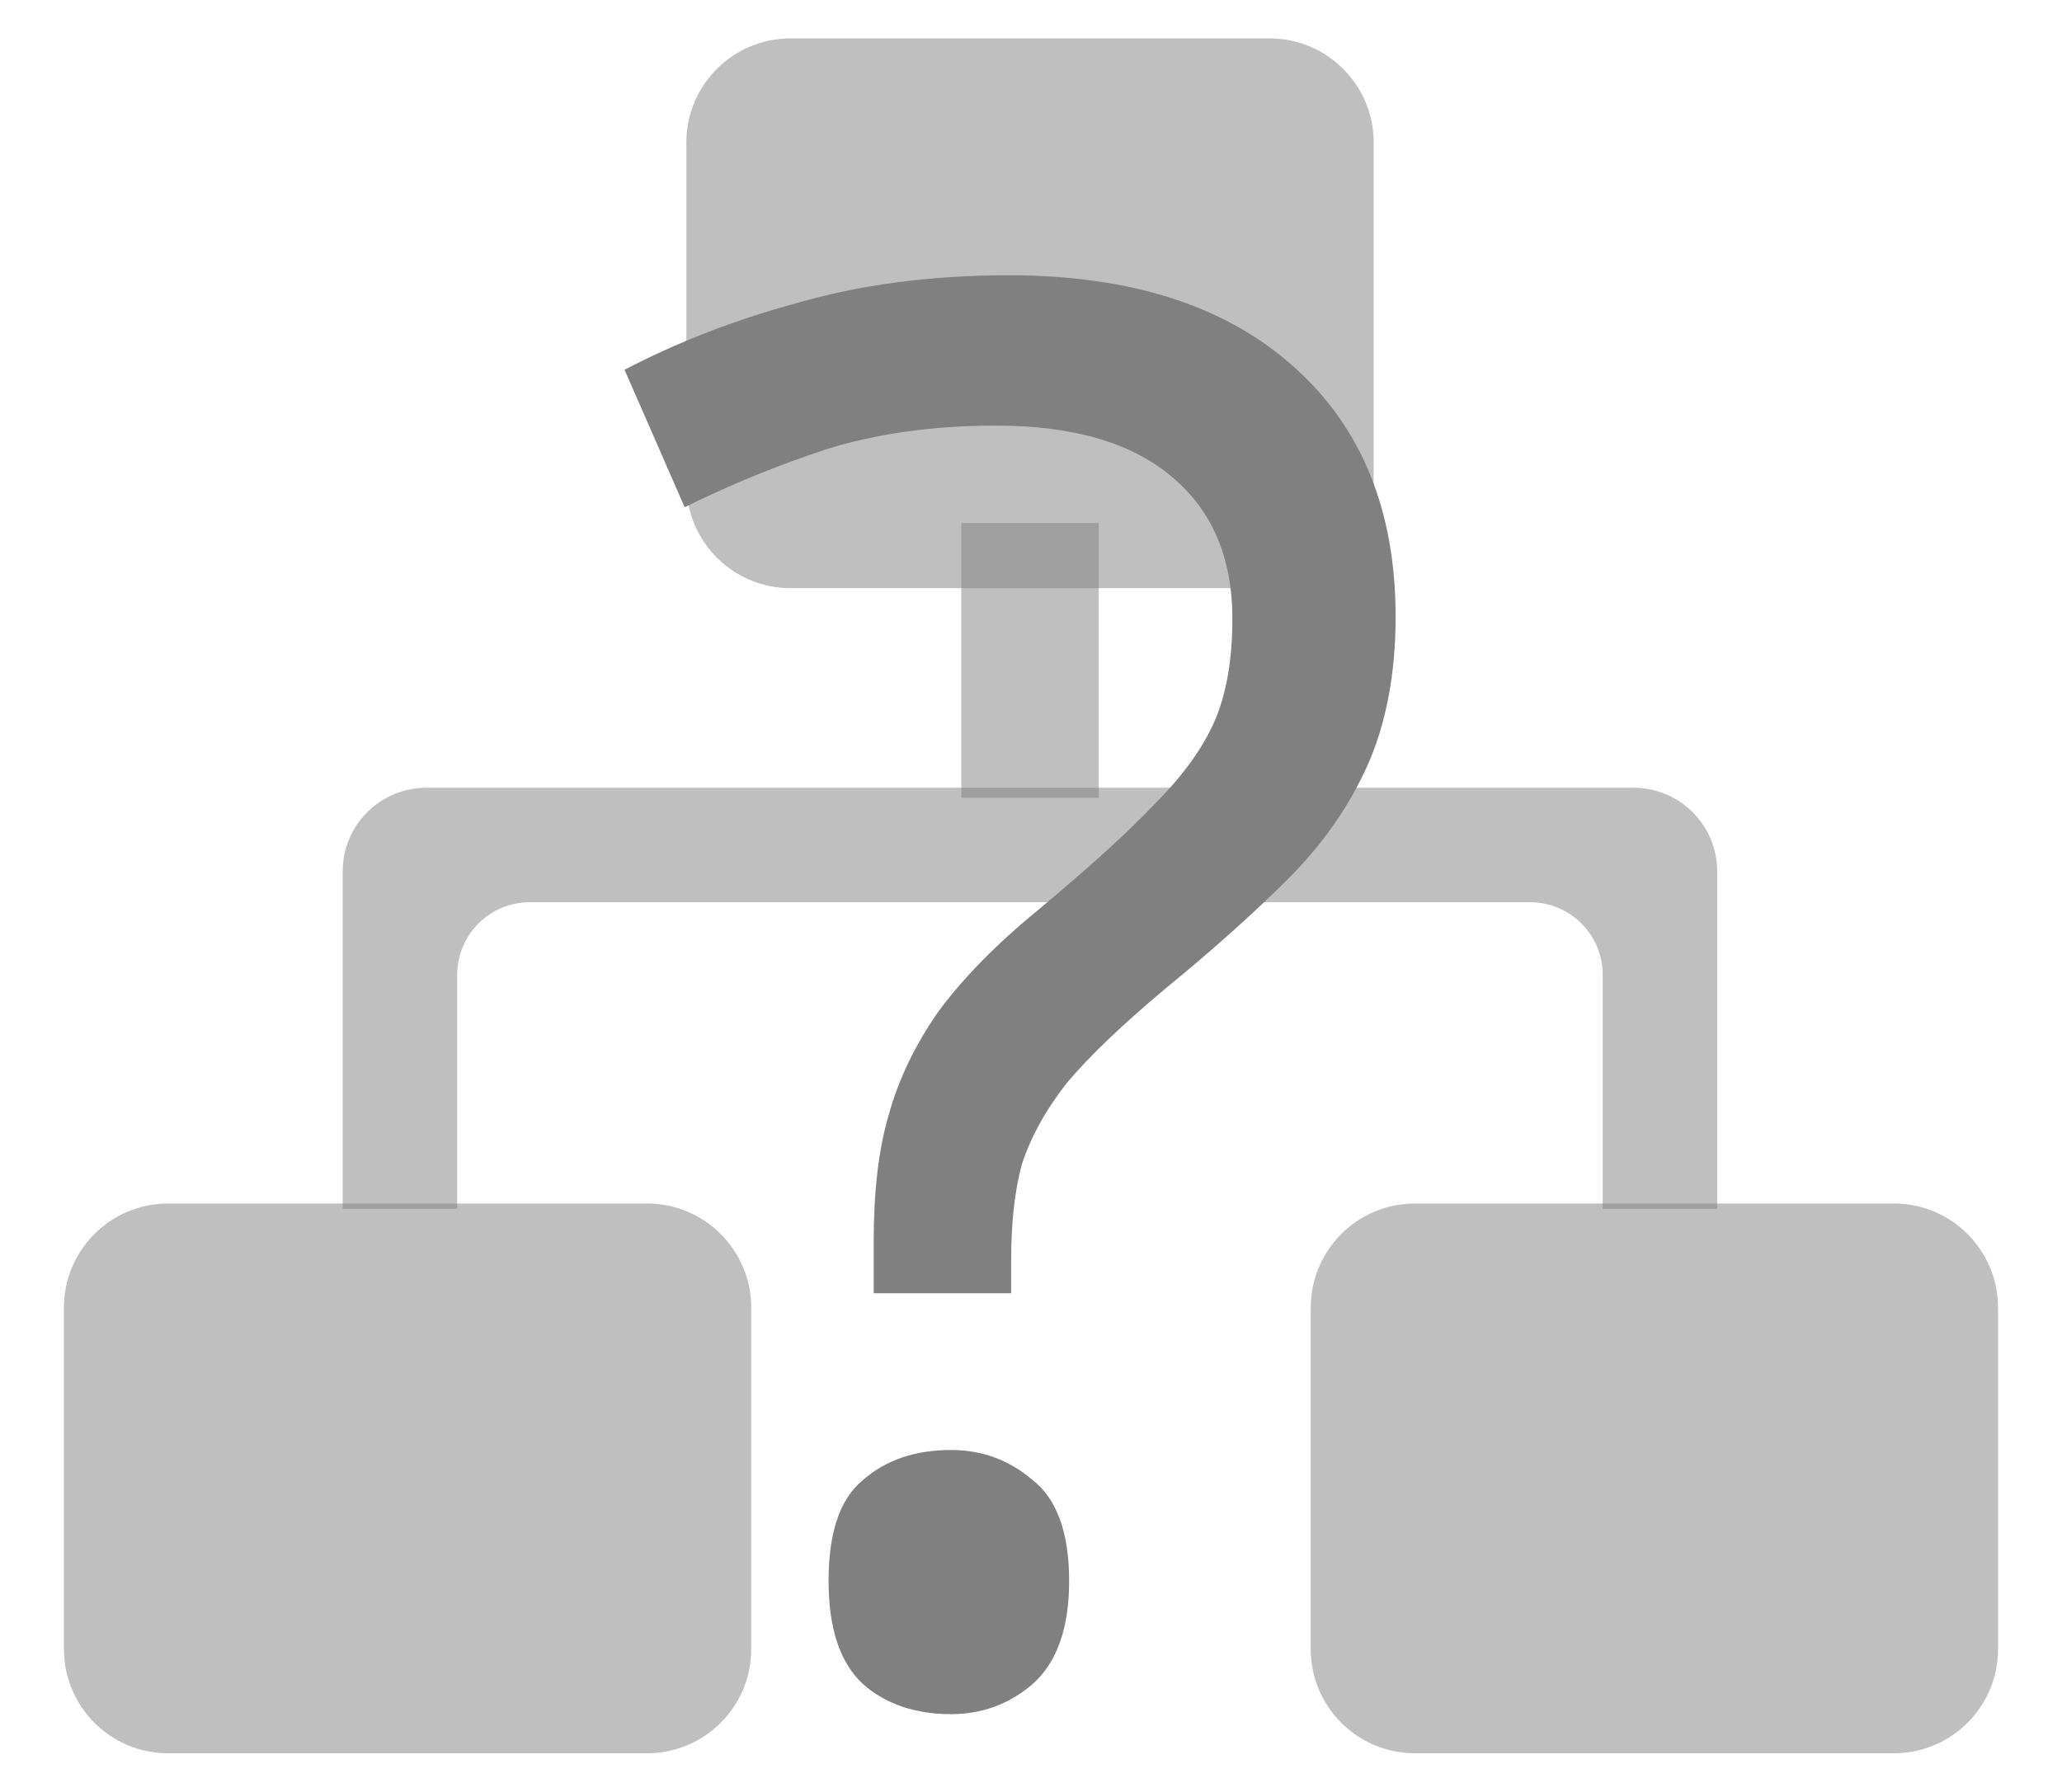
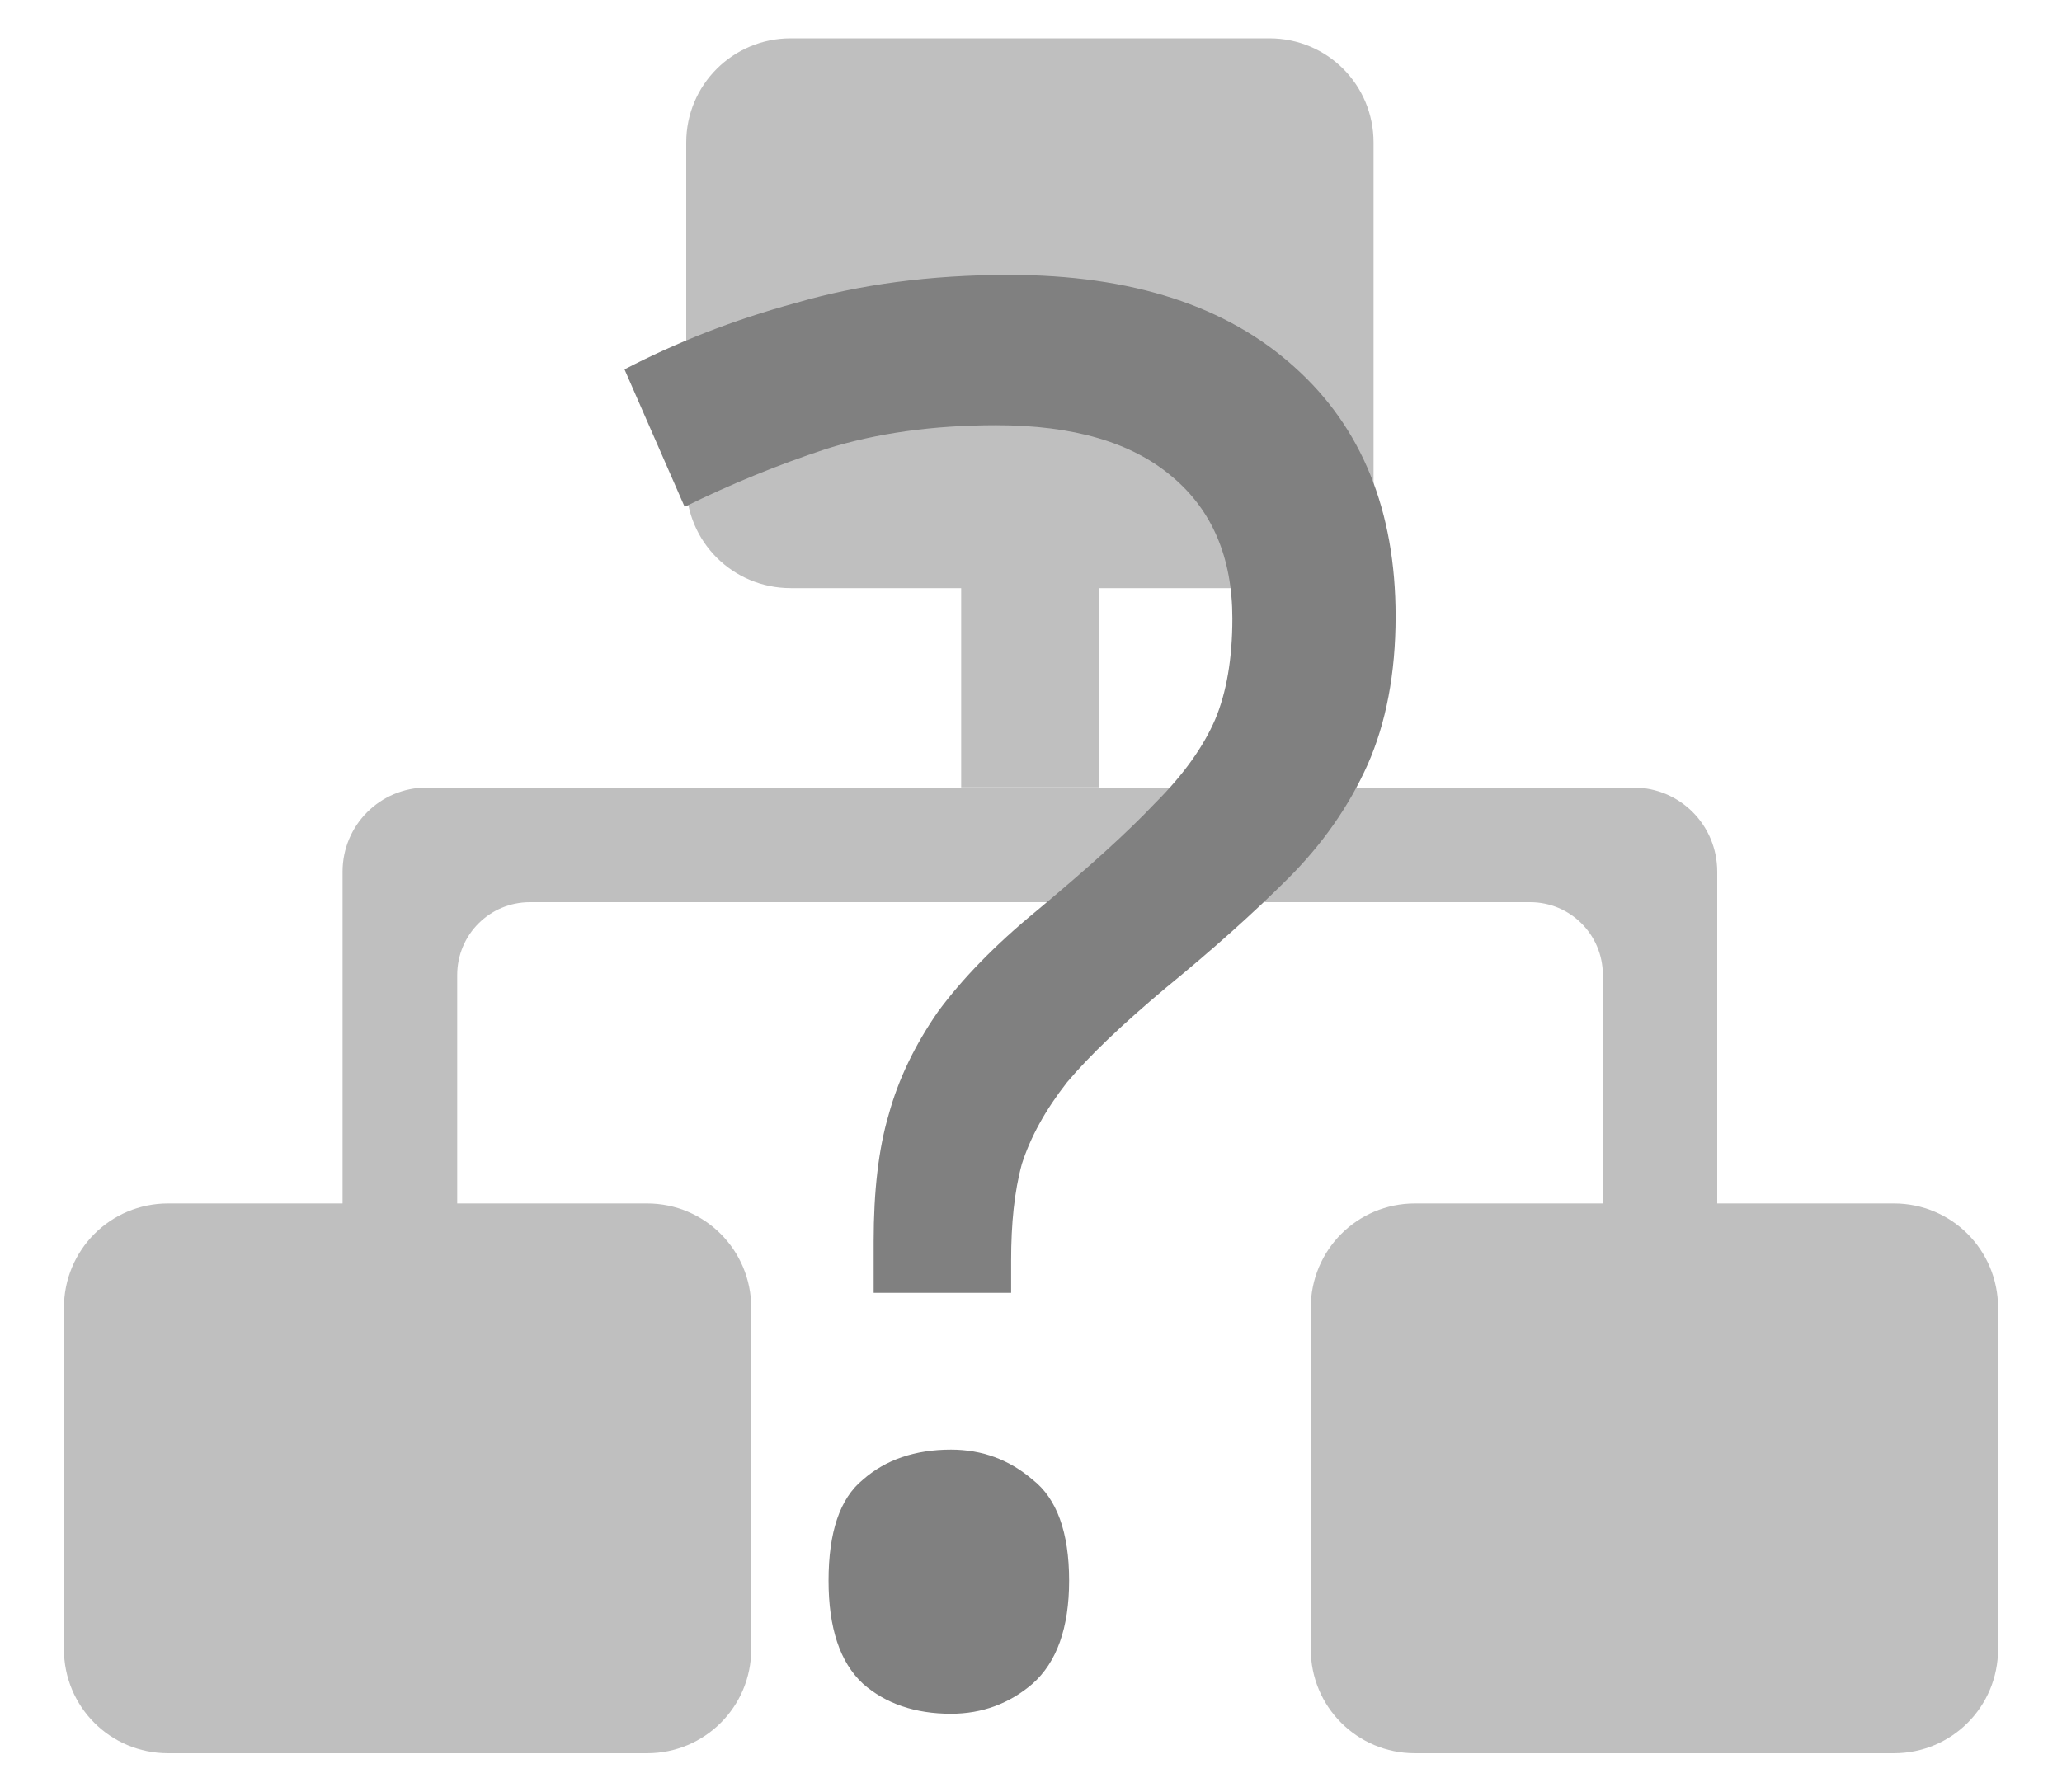
<svg xmlns="http://www.w3.org/2000/svg" height="13.036" width="15" version="1.1" id="svg8">
  <defs id="defs12" />
-   <g id="g850" transform="translate(10.26187,-18.55973)">
-     <path id="rect881" d="m -7.159,24.291 c -0.338,0 -0.61,0.272 -0.61,0.61 v 2.454 h 0.833 v -1.702 c 0,-0.293 0.236,-0.529 0.529,-0.529 h 7.275 c 0.293,0 0.529,0.236 0.529,0.529 v 1.702 h 0.833 v -2.454 c 0,-0.338 -0.272,-0.61 -0.61,-0.61 z" style="opacity:0.5;fill:#808080;fill-opacity:1;stroke:none;stroke-width:0.615;stroke-opacity:0.941" />
-     <rect style="opacity:0.5;fill:#808080;fill-opacity:1;stroke:none;stroke-width:0.617;stroke-opacity:0.941" id="rect835" width="5" height="4" x="-9.797" y="27.316" ry="0.758" />
-     <rect ry="0" y="22.365" x="-3.269" height="2" width="1" id="rect839" style="opacity:0.5;fill:#808080;fill-opacity:1;stroke:none;stroke-width:0.127;stroke-opacity:0.941" />
-     <rect ry="0.758" y="18.839" x="-5.269" height="4" width="5" id="rect843" style="opacity:0.5;fill:#808080;fill-opacity:1;stroke:none;stroke-width:0.617;stroke-opacity:0.941" />
-     <rect style="opacity:0.5;fill:#808080;fill-opacity:1;stroke:none;stroke-width:0.617;stroke-opacity:0.941" id="rect845" width="5" height="4" x="-0.727" y="27.316" ry="0.758" />
-     <text id="text824" y="30.828" x="-5.889" style="font-style:normal;font-weight:normal;font-size:35.461px;line-height:1.25;font-family:sans-serif;letter-spacing:0px;word-spacing:0px;fill:#808080;fill-opacity:1;stroke:none;stroke-width:0.887" xml:space="preserve">
-       <tspan style="font-style:normal;font-variant:normal;font-weight:normal;font-stretch:normal;font-size:14.184px;font-family:'Star Labs';-inkscape-font-specification:'Star Labs';fill:#808080;fill-opacity:1;stroke-width:0.887" y="30.828" x="-5.889" id="tspan822">?</tspan>
-     </text>
-   </g>
+   <path style="opacity:0.5;fill:#808080;fill-opacity:1;stroke:none;stroke-width:0.615;stroke-opacity:0.941" d="M 5.752 0.279 C 5.332 0.279 4.992 0.617 4.992 1.037 L 4.992 3.521 C 4.992 3.942 5.332 4.279 5.752 4.279 L 6.992 4.279 L 6.992 5.729 L 7.992 5.729 L 7.992 4.279 L 9.234 4.279 C 9.655 4.279 9.992 3.942 9.992 3.521 L 9.992 1.037 C 9.992 0.617 9.655 0.279 9.234 0.279 L 5.752 0.279 z M 3.104 5.73 C 2.765 5.73 2.492 6.004 2.492 6.342 L 2.492 8.756 L 1.223 8.756 C 0.802 8.756 0.465 9.095 0.465 9.516 L 0.465 11.998 C 0.465 12.418 0.802 12.756 1.223 12.756 L 4.707 12.756 C 5.127 12.756 5.465 12.418 5.465 11.998 L 5.465 9.516 C 5.465 9.095 5.127 8.756 4.707 8.756 L 3.326 8.756 L 3.326 7.094 C 3.326 6.801 3.562 6.564 3.855 6.564 L 11.131 6.564 C 11.424 6.564 11.66 6.801 11.66 7.094 L 11.66 8.756 L 10.293 8.756 C 9.873 8.756 9.535 9.095 9.535 9.516 L 9.535 11.998 C 9.535 12.418 9.873 12.756 10.293 12.756 L 13.777 12.756 C 14.198 12.756 14.535 12.418 14.535 11.998 L 14.535 9.516 C 14.535 9.095 14.198 8.756 13.777 8.756 L 12.492 8.756 L 12.492 6.342 C 12.492 6.004 12.221 5.73 11.883 5.73 L 3.104 5.73 z " id="rect881" />
+   <text xml:space="preserve" style="font-style:normal;font-weight:normal;font-size:35.461px;line-height:1.25;font-family:sans-serif;letter-spacing:0px;word-spacing:0px;fill:#808080;fill-opacity:1;stroke:none;stroke-width:0.887" x="4.372" y="12.269" id="text824">
+     <tspan id="tspan822" x="4.372" y="12.269" style="font-style:normal;font-variant:normal;font-weight:normal;font-stretch:normal;font-size:14.184px;font-family:'Star Labs';-inkscape-font-specification:'Star Labs';fill:#808080;fill-opacity:1;stroke-width:0.887">?</tspan>
+   </text>
</svg>
